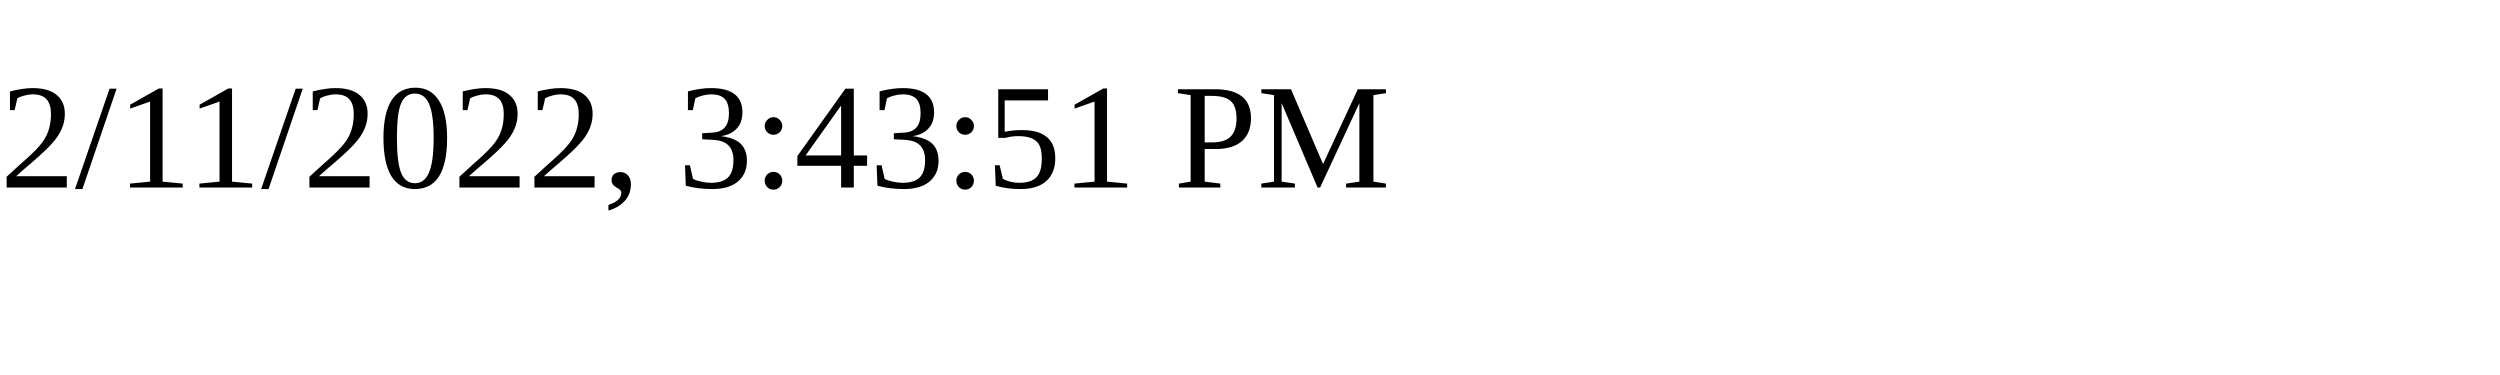
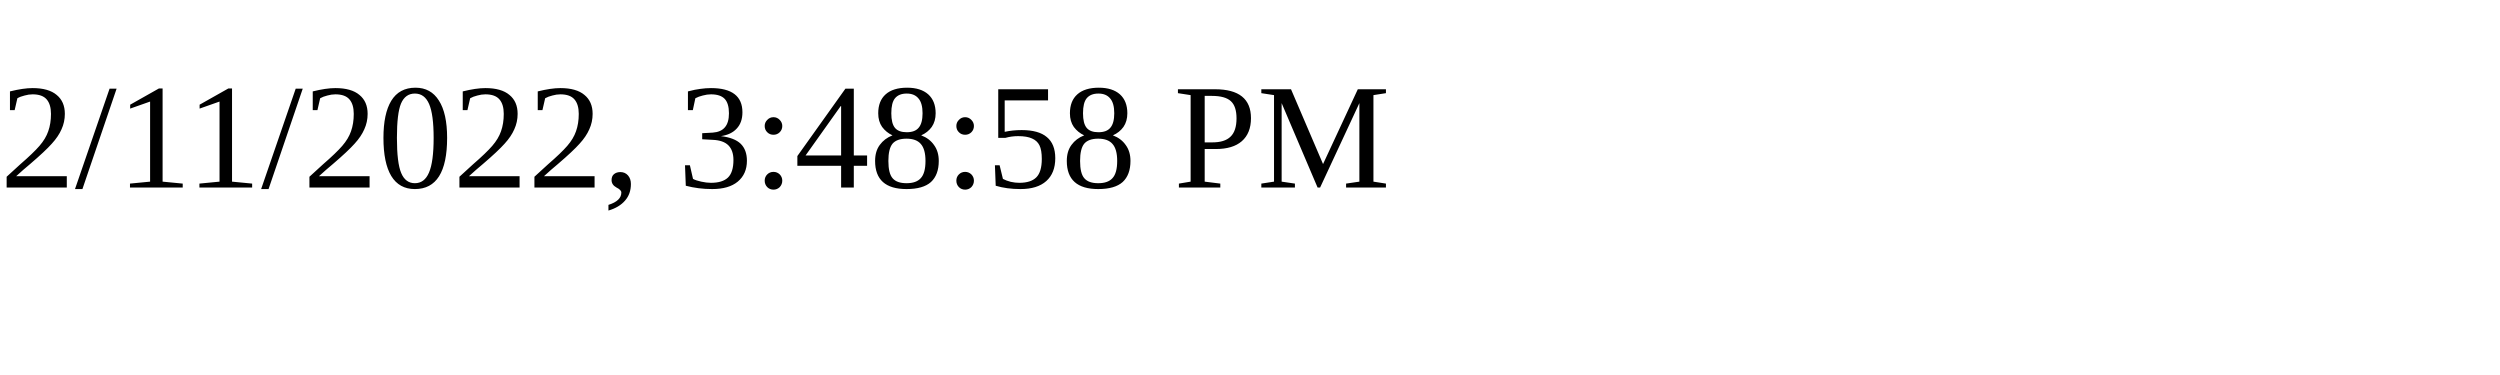
<svg xmlns="http://www.w3.org/2000/svg" height="30" width="200">
-   <text x="0" y="15">2/11/2022, 3:43:51 PM</text>
+   <text x="0" y="15">2/11/2022, 3:48:58 PM</text>
</svg>
